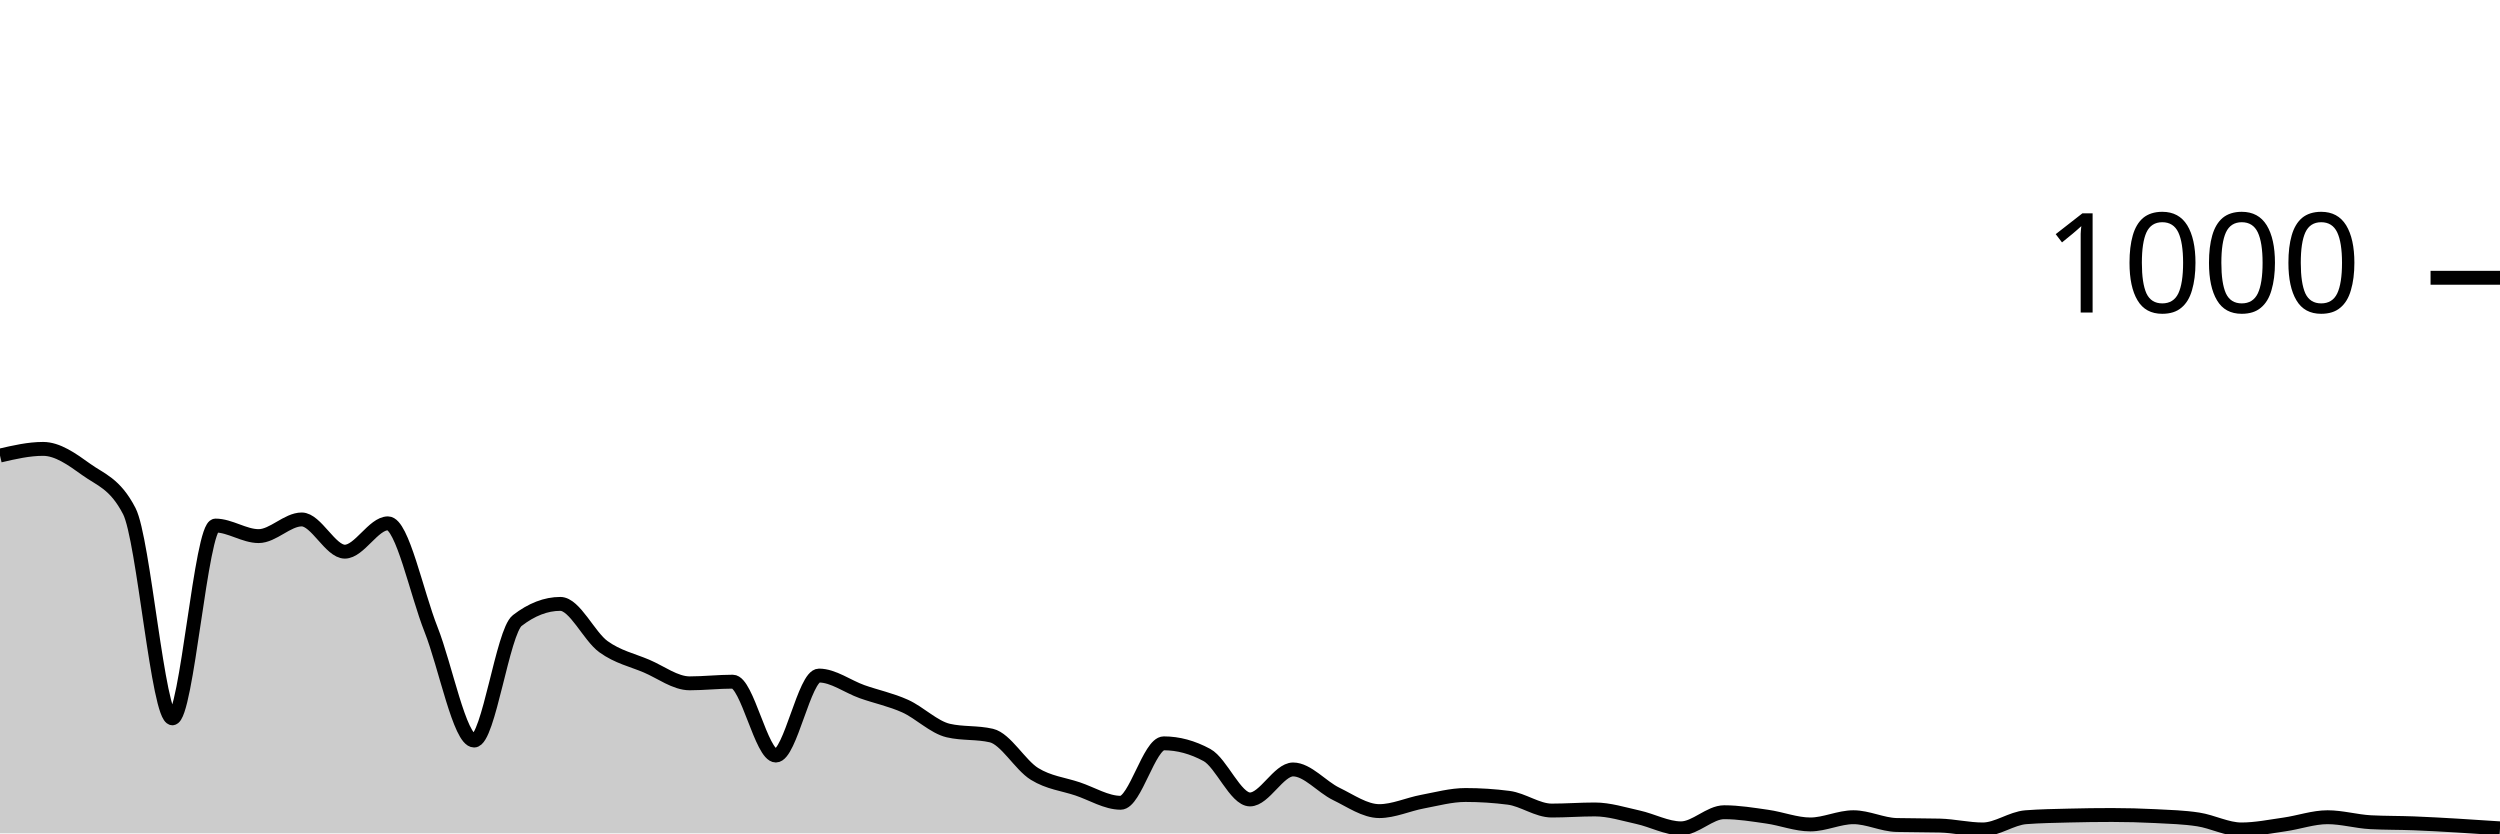
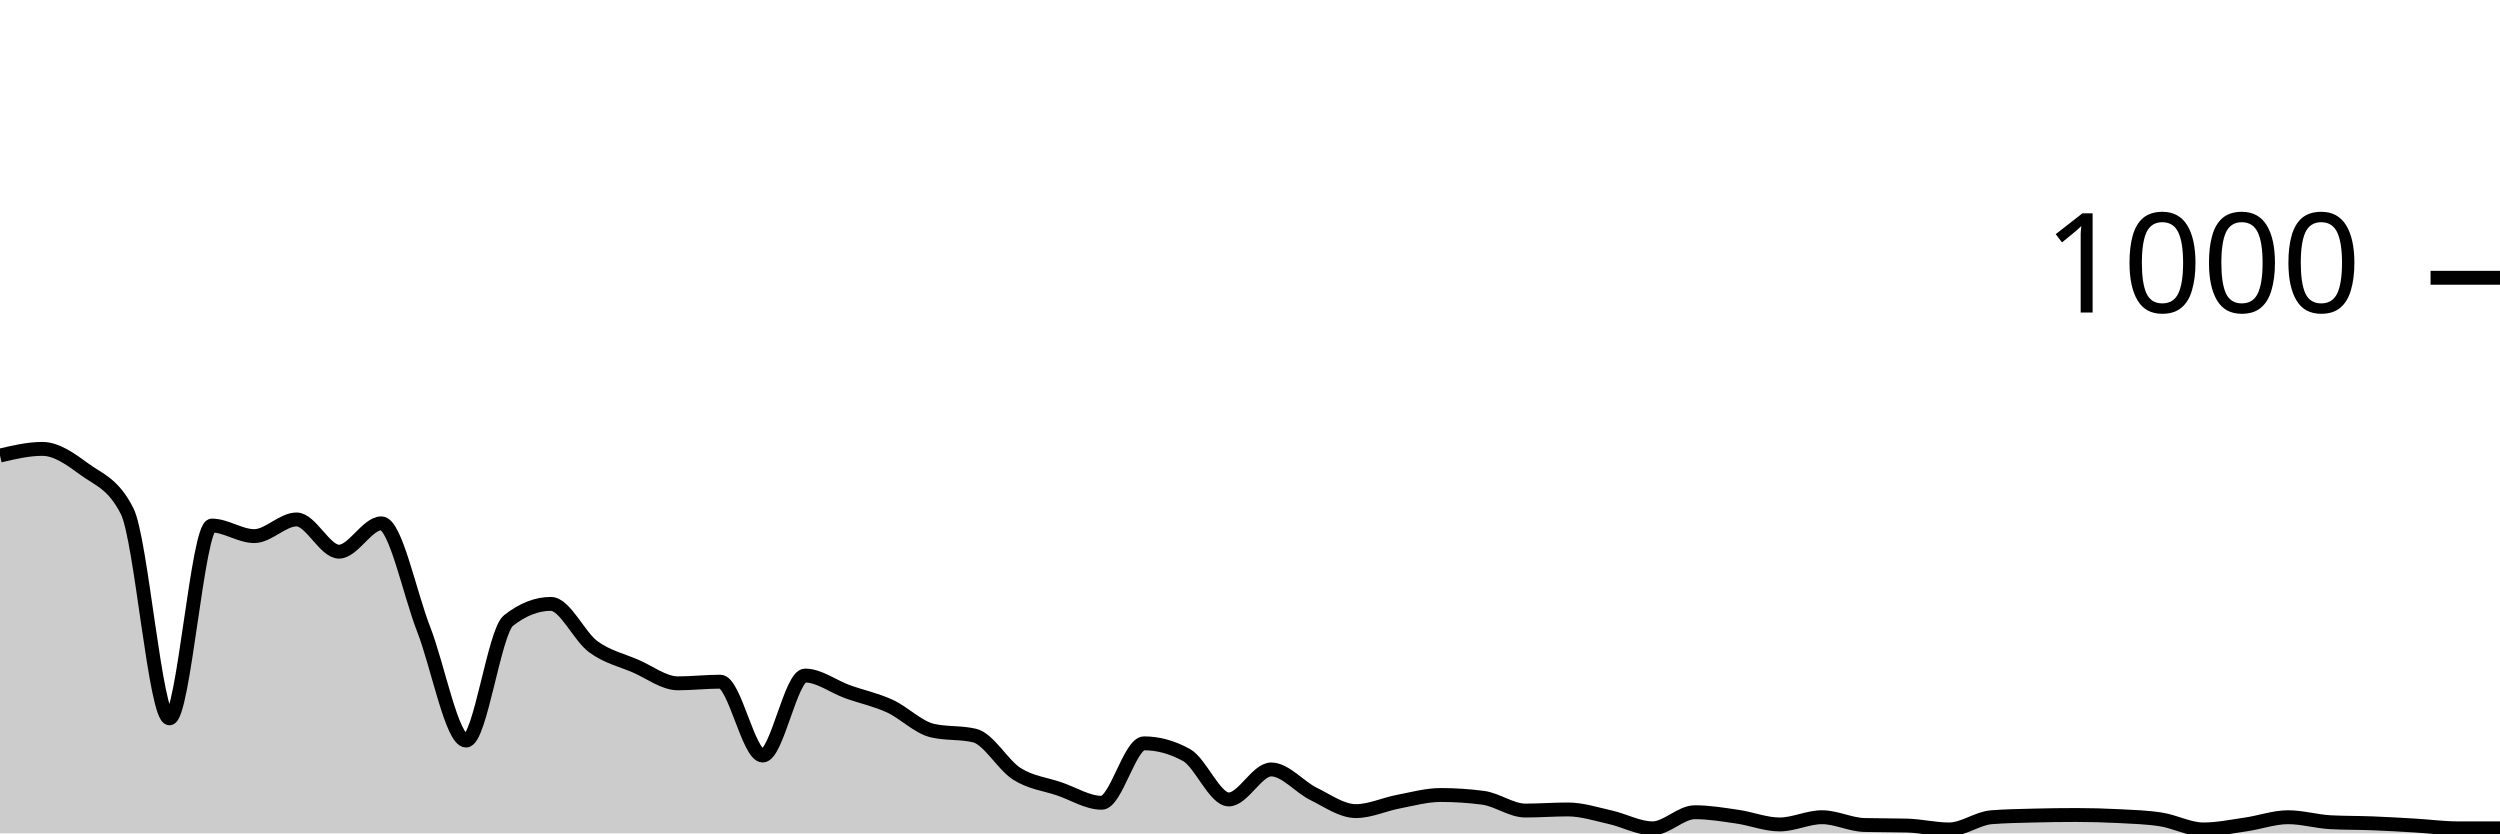
<svg xmlns="http://www.w3.org/2000/svg" viewBox="0 0 180 60">
  <g transform="translate(0,20)">
-     <path class="area" fill="rgba(0, 0, 0, 0.2)" d="M0,12.8C1.034,12.56,2.069,12.32,3.103,12.32C4.138,12.32,5.172,13.053,6.207,13.8C7.241,14.547,8.276,14.8,9.31,16.8C10.345,18.8,11.379,31.72,12.414,31.72C13.448,31.72,14.483,17.84,15.517,17.84C16.552,17.84,17.586,18.6,18.621,18.6C19.655,18.6,20.69,17.4,21.724,17.4C22.759,17.4,23.793,19.72,24.828,19.72C25.862,19.72,26.897,17.68,27.931,17.68C28.966,17.68,30,22.713,31.034,25.32C32.069,27.927,33.103,33.32,34.138,33.32C35.172,33.32,36.207,25.48,37.241,24.68C38.276,23.88,39.31,23.48,40.345,23.48C41.379,23.48,42.414,25.813,43.448,26.56C44.483,27.307,45.517,27.52,46.552,27.96C47.586,28.4,48.621,29.2,49.655,29.2C50.69,29.2,51.724,29.08,52.759,29.08C53.793,29.08,54.828,34.4,55.862,34.4C56.897,34.4,57.931,28.64,58.966,28.64C60,28.64,61.034,29.433,62.069,29.8C63.103,30.167,64.138,30.373,65.172,30.84C66.207,31.307,67.241,32.36,68.276,32.6C69.31,32.84,70.345,32.72,71.379,32.96C72.414,33.2,73.448,35.08,74.483,35.72C75.517,36.36,76.552,36.453,77.586,36.8C78.621,37.147,79.655,37.8,80.69,37.8C81.724,37.8,82.759,33.52,83.793,33.52C84.828,33.52,85.862,33.8,86.897,34.36C87.931,34.92,88.966,37.56,90,37.56C91.034,37.56,92.069,35.4,93.103,35.4C94.138,35.4,95.172,36.66,96.207,37.16C97.241,37.66,98.276,38.4,99.31,38.4C100.345,38.4,101.379,37.913,102.414,37.72C103.448,37.527,104.483,37.24,105.517,37.24C106.552,37.24,107.586,37.307,108.621,37.44C109.655,37.573,110.69,38.36,111.724,38.36C112.759,38.36,113.793,38.28,114.828,38.28C115.862,38.28,116.897,38.613,117.931,38.84C118.966,39.067,120,39.64,121.034,39.64C122.069,39.64,123.103,38.48,124.138,38.48C125.172,38.48,126.207,38.653,127.241,38.8C128.276,38.947,129.31,39.36,130.345,39.36C131.379,39.36,132.414,38.84,133.448,38.84C134.483,38.84,135.517,39.373,136.552,39.4C137.586,39.427,138.621,39.413,139.655,39.44C140.69,39.467,141.724,39.72,142.759,39.72C143.793,39.72,144.828,38.92,145.862,38.84C146.897,38.76,147.931,38.747,148.966,38.72C150,38.693,151.034,38.68,152.069,38.68C153.103,38.68,154.138,38.707,155.172,38.76C156.207,38.813,157.241,38.84,158.276,39C159.31,39.16,160.345,39.72,161.379,39.72C162.414,39.72,163.448,39.507,164.483,39.36C165.517,39.213,166.552,38.84,167.586,38.84C168.621,38.84,169.655,39.147,170.69,39.2C171.724,39.253,172.759,39.24,173.793,39.28C174.828,39.32,175.862,39.38,176.897,39.44C177.931,39.5,178.966,39.57,180,39.64L180,40C178.966,40,177.931,40,176.897,40C175.862,40,174.828,40,173.793,40C172.759,40,171.724,40,170.69,40C169.655,40,168.621,40,167.586,40C166.552,40,165.517,40,164.483,40C163.448,40,162.414,40,161.379,40C160.345,40,159.31,40,158.276,40C157.241,40,156.207,40,155.172,40C154.138,40,153.103,40,152.069,40C151.034,40,150,40,148.966,40C147.931,40,146.897,40,145.862,40C144.828,40,143.793,40,142.759,40C141.724,40,140.69,40,139.655,40C138.621,40,137.586,40,136.552,40C135.517,40,134.483,40,133.448,40C132.414,40,131.379,40,130.345,40C129.31,40,128.276,40,127.241,40C126.207,40,125.172,40,124.138,40C123.103,40,122.069,40,121.034,40C120,40,118.966,40,117.931,40C116.897,40,115.862,40,114.828,40C113.793,40,112.759,40,111.724,40C110.69,40,109.655,40,108.621,40C107.586,40,106.552,40,105.517,40C104.483,40,103.448,40,102.414,40C101.379,40,100.345,40,99.31,40C98.276,40,97.241,40,96.207,40C95.172,40,94.138,40,93.103,40C92.069,40,91.034,40,90,40C88.966,40,87.931,40,86.897,40C85.862,40,84.828,40,83.793,40C82.759,40,81.724,40,80.69,40C79.655,40,78.621,40,77.586,40C76.552,40,75.517,40,74.483,40C73.448,40,72.414,40,71.379,40C70.345,40,69.31,40,68.276,40C67.241,40,66.207,40,65.172,40C64.138,40,63.103,40,62.069,40C61.034,40,60,40,58.966,40C57.931,40,56.897,40,55.862,40C54.828,40,53.793,40,52.759,40C51.724,40,50.69,40,49.655,40C48.621,40,47.586,40,46.552,40C45.517,40,44.483,40,43.448,40C42.414,40,41.379,40,40.345,40C39.31,40,38.276,40,37.241,40C36.207,40,35.172,40,34.138,40C33.103,40,32.069,40,31.034,40C30,40,28.966,40,27.931,40C26.897,40,25.862,40,24.828,40C23.793,40,22.759,40,21.724,40C20.69,40,19.655,40,18.621,40C17.586,40,16.552,40,15.517,40C14.483,40,13.448,40,12.414,40C11.379,40,10.345,40,9.31,40C8.276,40,7.241,40,6.207,40C5.172,40,4.138,40,3.103,40C2.069,40,1.034,40,0,40Z" />
-     <path class="line" stroke="black" fill="none" d="M0,12.8C1.034,12.56,2.069,12.32,3.103,12.32C4.138,12.32,5.172,13.053,6.207,13.8C7.241,14.547,8.276,14.8,9.31,16.8C10.345,18.8,11.379,31.72,12.414,31.72C13.448,31.72,14.483,17.84,15.517,17.84C16.552,17.84,17.586,18.6,18.621,18.6C19.655,18.6,20.69,17.4,21.724,17.4C22.759,17.4,23.793,19.72,24.828,19.72C25.862,19.72,26.897,17.68,27.931,17.68C28.966,17.68,30,22.713,31.034,25.32C32.069,27.927,33.103,33.32,34.138,33.32C35.172,33.32,36.207,25.48,37.241,24.68C38.276,23.88,39.31,23.48,40.345,23.48C41.379,23.48,42.414,25.813,43.448,26.56C44.483,27.307,45.517,27.52,46.552,27.96C47.586,28.4,48.621,29.2,49.655,29.2C50.69,29.2,51.724,29.08,52.759,29.08C53.793,29.08,54.828,34.4,55.862,34.4C56.897,34.4,57.931,28.64,58.966,28.64C60,28.64,61.034,29.433,62.069,29.8C63.103,30.167,64.138,30.373,65.172,30.84C66.207,31.307,67.241,32.36,68.276,32.6C69.31,32.84,70.345,32.72,71.379,32.96C72.414,33.2,73.448,35.08,74.483,35.72C75.517,36.36,76.552,36.453,77.586,36.8C78.621,37.147,79.655,37.8,80.69,37.8C81.724,37.8,82.759,33.52,83.793,33.52C84.828,33.52,85.862,33.8,86.897,34.36C87.931,34.92,88.966,37.56,90,37.56C91.034,37.56,92.069,35.4,93.103,35.4C94.138,35.4,95.172,36.66,96.207,37.16C97.241,37.66,98.276,38.4,99.31,38.4C100.345,38.4,101.379,37.913,102.414,37.72C103.448,37.527,104.483,37.24,105.517,37.24C106.552,37.24,107.586,37.307,108.621,37.44C109.655,37.573,110.69,38.36,111.724,38.36C112.759,38.36,113.793,38.28,114.828,38.28C115.862,38.28,116.897,38.613,117.931,38.84C118.966,39.067,120,39.64,121.034,39.64C122.069,39.64,123.103,38.48,124.138,38.48C125.172,38.48,126.207,38.653,127.241,38.8C128.276,38.947,129.31,39.36,130.345,39.36C131.379,39.36,132.414,38.84,133.448,38.84C134.483,38.84,135.517,39.373,136.552,39.4C137.586,39.427,138.621,39.413,139.655,39.44C140.69,39.467,141.724,39.72,142.759,39.72C143.793,39.72,144.828,38.92,145.862,38.84C146.897,38.76,147.931,38.747,148.966,38.72C150,38.693,151.034,38.68,152.069,38.68C153.103,38.68,154.138,38.707,155.172,38.76C156.207,38.813,157.241,38.84,158.276,39C159.31,39.16,160.345,39.72,161.379,39.72C162.414,39.72,163.448,39.507,164.483,39.36C165.517,39.213,166.552,38.84,167.586,38.84C168.621,38.84,169.655,39.147,170.69,39.2C171.724,39.253,172.759,39.24,173.793,39.28C174.828,39.32,175.862,39.38,176.897,39.44C177.931,39.5,178.966,39.57,180,39.64" />
+     <path class="area" fill="rgba(0, 0, 0, 0.2)" d="M0,12.8C1.017,12.56,2.034,12.32,3.051,12.32C4.068,12.32,5.085,13.053,6.102,13.8C7.119,14.547,8.136,14.8,9.153,16.8C10.169,18.8,11.186,31.72,12.203,31.72C13.22,31.72,14.237,17.84,15.254,17.84C16.271,17.84,17.288,18.6,18.305,18.6C19.322,18.6,20.339,17.4,21.356,17.4C22.373,17.4,23.39,19.72,24.407,19.72C25.424,19.72,26.441,17.68,27.458,17.68C28.475,17.68,29.492,22.713,30.508,25.32C31.525,27.927,32.542,33.32,33.559,33.32C34.576,33.32,35.593,25.48,36.61,24.68C37.627,23.88,38.644,23.48,39.661,23.48C40.678,23.48,41.695,25.813,42.712,26.56C43.729,27.307,44.746,27.52,45.763,27.96C46.78,28.4,47.797,29.2,48.814,29.2C49.831,29.2,50.847,29.08,51.864,29.08C52.881,29.08,53.898,34.4,54.915,34.4C55.932,34.4,56.949,28.64,57.966,28.64C58.983,28.64,60,29.433,61.017,29.8C62.034,30.167,63.051,30.373,64.068,30.84C65.085,31.307,66.102,32.36,67.119,32.6C68.136,32.84,69.153,32.72,70.169,32.96C71.186,33.2,72.203,35.08,73.22,35.72C74.237,36.36,75.254,36.453,76.271,36.8C77.288,37.147,78.305,37.8,79.322,37.8C80.339,37.8,81.356,33.52,82.373,33.52C83.39,33.52,84.407,33.8,85.424,34.36C86.441,34.92,87.458,37.56,88.475,37.56C89.492,37.56,90.508,35.4,91.525,35.4C92.542,35.4,93.559,36.66,94.576,37.16C95.593,37.66,96.61,38.4,97.627,38.4C98.644,38.4,99.661,37.913,100.678,37.72C101.695,37.527,102.712,37.24,103.729,37.24C104.746,37.24,105.763,37.307,106.78,37.44C107.797,37.573,108.814,38.36,109.831,38.36C110.847,38.36,111.864,38.28,112.881,38.28C113.898,38.28,114.915,38.613,115.932,38.84C116.949,39.067,117.966,39.64,118.983,39.64C120,39.64,121.017,38.48,122.034,38.48C123.051,38.48,124.068,38.653,125.085,38.8C126.102,38.947,127.119,39.36,128.136,39.36C129.153,39.36,130.169,38.84,131.186,38.84C132.203,38.84,133.22,39.373,134.237,39.4C135.254,39.427,136.271,39.413,137.288,39.44C138.305,39.467,139.322,39.72,140.339,39.72C141.356,39.72,142.373,38.92,143.39,38.84C144.407,38.76,145.424,38.747,146.441,38.72C147.458,38.693,148.475,38.68,149.492,38.68C150.508,38.68,151.525,38.707,152.542,38.76C153.559,38.813,154.576,38.84,155.593,39C156.61,39.16,157.627,39.72,158.644,39.72C159.661,39.72,160.678,39.507,161.695,39.36C162.712,39.213,163.729,38.84,164.746,38.84C165.763,38.84,166.78,39.147,167.797,39.2C168.814,39.253,169.831,39.24,170.847,39.28C171.864,39.32,172.881,39.38,173.898,39.44C174.915,39.5,175.932,39.64,176.949,39.64C177.966,39.64,178.983,39.64,180,39.64L180,40C178.983,40,177.966,40,176.949,40C175.932,40,174.915,40,173.898,40C172.881,40,171.864,40,170.847,40C169.831,40,168.814,40,167.797,40C166.78,40,165.763,40,164.746,40C163.729,40,162.712,40,161.695,40C160.678,40,159.661,40,158.644,40C157.627,40,156.61,40,155.593,40C154.576,40,153.559,40,152.542,40C151.525,40,150.508,40,149.492,40C148.475,40,147.458,40,146.441,40C145.424,40,144.407,40,143.39,40C142.373,40,141.356,40,140.339,40C139.322,40,138.305,40,137.288,40C136.271,40,135.254,40,134.237,40C133.22,40,132.203,40,131.186,40C130.169,40,129.153,40,128.136,40C127.119,40,126.102,40,125.085,40C124.068,40,123.051,40,122.034,40C121.017,40,120,40,118.983,40C117.966,40,116.949,40,115.932,40C114.915,40,113.898,40,112.881,40C111.864,40,110.847,40,109.831,40C108.814,40,107.797,40,106.78,40C105.763,40,104.746,40,103.729,40C102.712,40,101.695,40,100.678,40C99.661,40,98.644,40,97.627,40C96.61,40,95.593,40,94.576,40C93.559,40,92.542,40,91.525,40C90.508,40,89.492,40,88.475,40C87.458,40,86.441,40,85.424,40C84.407,40,83.39,40,82.373,40C81.356,40,80.339,40,79.322,40C78.305,40,77.288,40,76.271,40C75.254,40,74.237,40,73.22,40C72.203,40,71.186,40,70.169,40C69.153,40,68.136,40,67.119,40C66.102,40,65.085,40,64.068,40C63.051,40,62.034,40,61.017,40C60,40,58.983,40,57.966,40C56.949,40,55.932,40,54.915,40C53.898,40,52.881,40,51.864,40C50.847,40,49.831,40,48.814,40C47.797,40,46.78,40,45.763,40C44.746,40,43.729,40,42.712,40C41.695,40,40.678,40,39.661,40C38.644,40,37.627,40,36.61,40C35.593,40,34.576,40,33.559,40C32.542,40,31.525,40,30.508,40C29.492,40,28.475,40,27.458,40C26.441,40,25.424,40,24.407,40C23.39,40,22.373,40,21.356,40C20.339,40,19.322,40,18.305,40C17.288,40,16.271,40,15.254,40C14.237,40,13.22,40,12.203,40C11.186,40,10.169,40,9.153,40C8.136,40,7.119,40,6.102,40C5.085,40,4.068,40,3.051,40C2.034,40,1.017,40,0,40Z" />
+     <path class="line" stroke="black" fill="none" d="M0,12.8C1.017,12.56,2.034,12.32,3.051,12.32C4.068,12.32,5.085,13.053,6.102,13.8C7.119,14.547,8.136,14.8,9.153,16.8C10.169,18.8,11.186,31.72,12.203,31.72C13.22,31.72,14.237,17.84,15.254,17.84C16.271,17.84,17.288,18.6,18.305,18.6C19.322,18.6,20.339,17.4,21.356,17.4C22.373,17.4,23.39,19.72,24.407,19.72C25.424,19.72,26.441,17.68,27.458,17.68C28.475,17.68,29.492,22.713,30.508,25.32C31.525,27.927,32.542,33.32,33.559,33.32C34.576,33.32,35.593,25.48,36.61,24.68C37.627,23.88,38.644,23.48,39.661,23.48C40.678,23.48,41.695,25.813,42.712,26.56C43.729,27.307,44.746,27.52,45.763,27.96C46.78,28.4,47.797,29.2,48.814,29.2C49.831,29.2,50.847,29.08,51.864,29.08C52.881,29.08,53.898,34.4,54.915,34.4C55.932,34.4,56.949,28.64,57.966,28.64C58.983,28.64,60,29.433,61.017,29.8C62.034,30.167,63.051,30.373,64.068,30.84C65.085,31.307,66.102,32.36,67.119,32.6C68.136,32.84,69.153,32.72,70.169,32.96C71.186,33.2,72.203,35.08,73.22,35.72C74.237,36.36,75.254,36.453,76.271,36.8C77.288,37.147,78.305,37.8,79.322,37.8C80.339,37.8,81.356,33.52,82.373,33.52C83.39,33.52,84.407,33.8,85.424,34.36C86.441,34.92,87.458,37.56,88.475,37.56C89.492,37.56,90.508,35.4,91.525,35.4C92.542,35.4,93.559,36.66,94.576,37.16C95.593,37.66,96.61,38.4,97.627,38.4C98.644,38.4,99.661,37.913,100.678,37.72C101.695,37.527,102.712,37.24,103.729,37.24C104.746,37.24,105.763,37.307,106.78,37.44C107.797,37.573,108.814,38.36,109.831,38.36C110.847,38.36,111.864,38.28,112.881,38.28C113.898,38.28,114.915,38.613,115.932,38.84C116.949,39.067,117.966,39.64,118.983,39.64C120,39.64,121.017,38.48,122.034,38.48C123.051,38.48,124.068,38.653,125.085,38.8C126.102,38.947,127.119,39.36,128.136,39.36C129.153,39.36,130.169,38.84,131.186,38.84C132.203,38.84,133.22,39.373,134.237,39.4C135.254,39.427,136.271,39.413,137.288,39.44C138.305,39.467,139.322,39.72,140.339,39.72C141.356,39.72,142.373,38.92,143.39,38.84C144.407,38.76,145.424,38.747,146.441,38.72C147.458,38.693,148.475,38.68,149.492,38.68C150.508,38.68,151.525,38.707,152.542,38.76C153.559,38.813,154.576,38.84,155.593,39C156.61,39.16,157.627,39.72,158.644,39.72C159.661,39.72,160.678,39.507,161.695,39.36C162.712,39.213,163.729,38.84,164.746,38.84C165.763,38.84,166.78,39.147,167.797,39.2C168.814,39.253,169.831,39.24,170.847,39.28C171.864,39.32,172.881,39.38,173.898,39.44C174.915,39.5,175.932,39.64,176.949,39.64C177.966,39.64,178.983,39.64,180,39.64" />
    <path class="axis-ceiling" stroke-width="1" stroke="black" fill="none" d="M175,0L180,0" />
    <text class="axis-ceiling-label" font-family="sans-serif" text-anchor="end" font-size="10px" x="170" y="2.5">1000</text>
  </g>
</svg>
